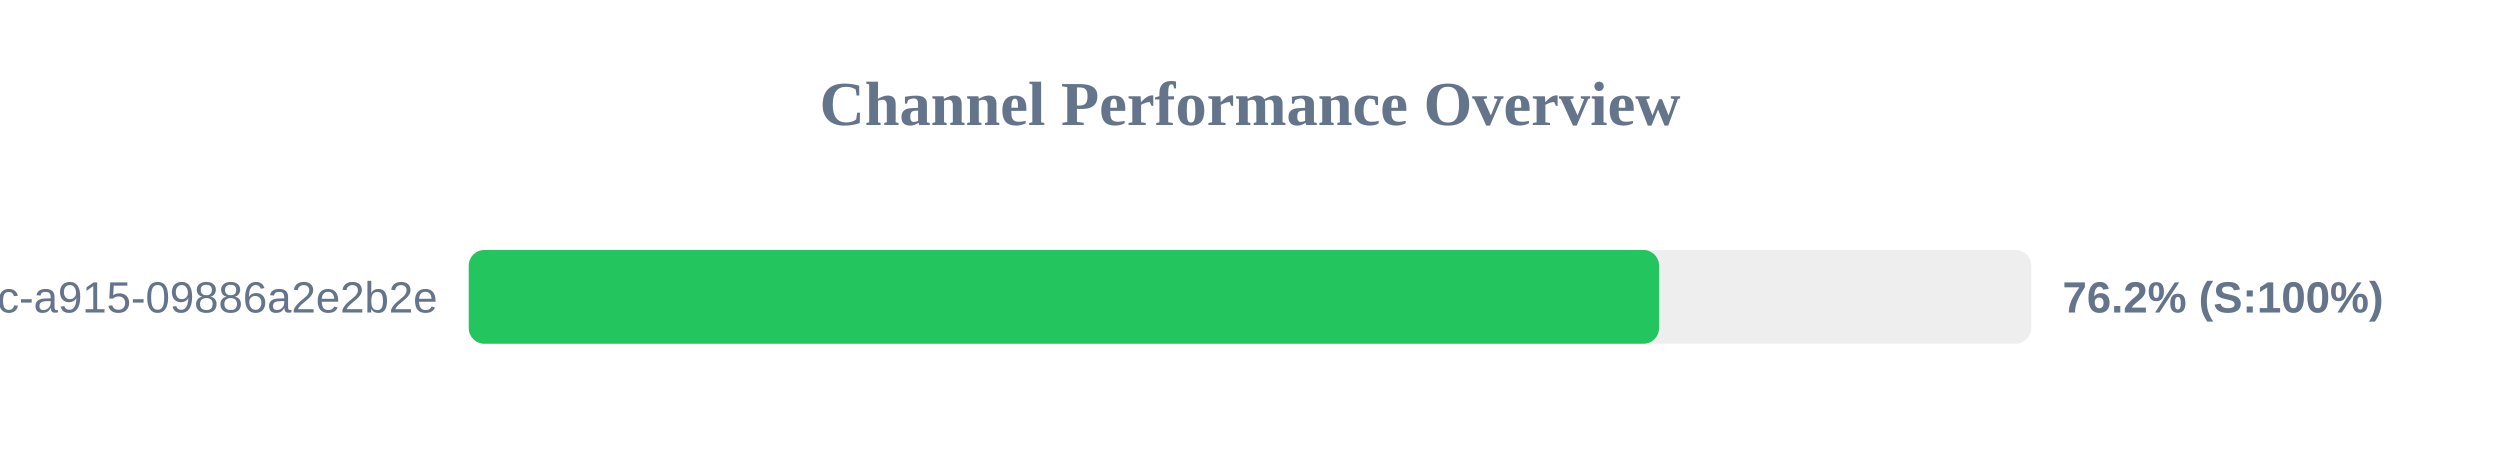
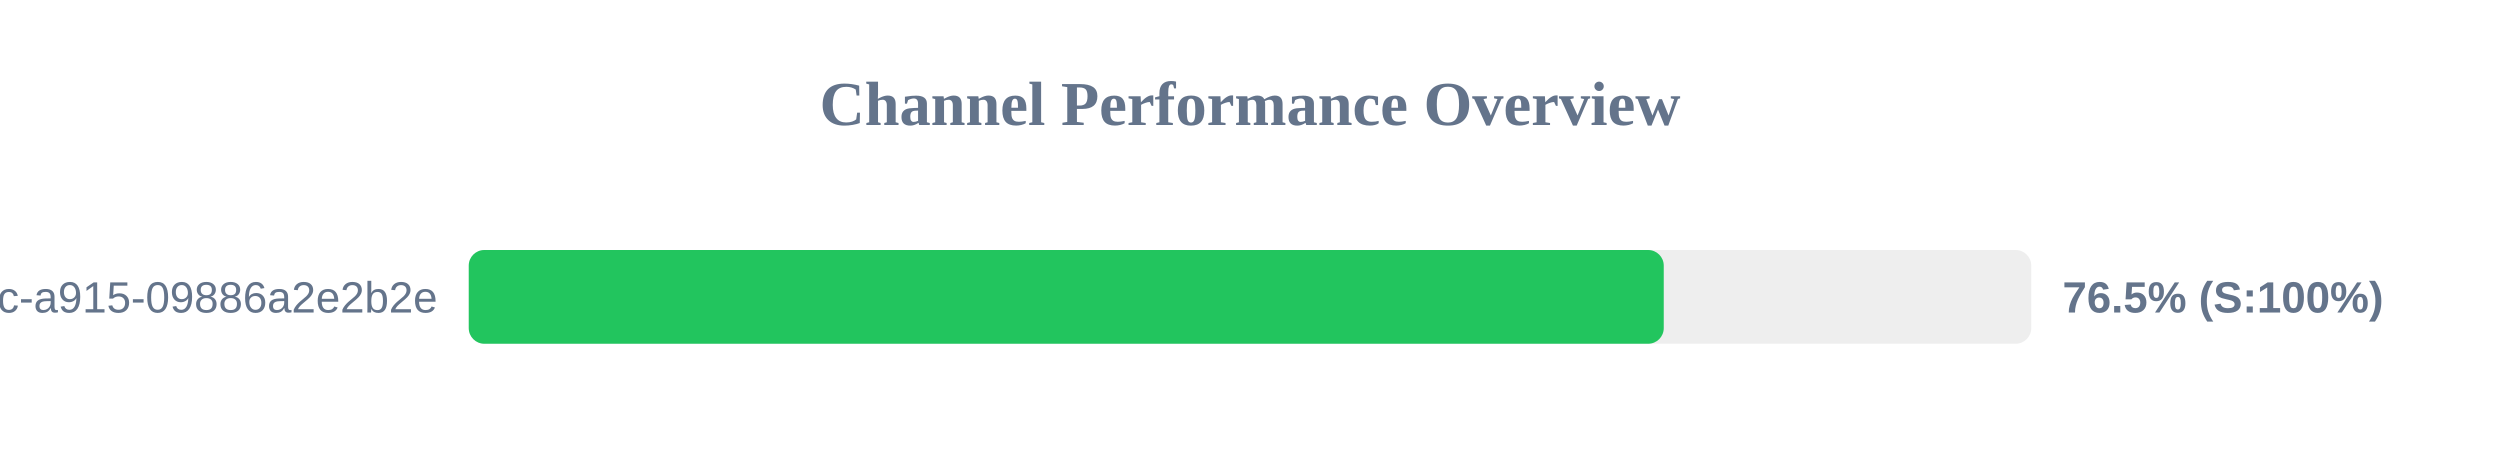
<svg xmlns="http://www.w3.org/2000/svg" width="800" height="150" version="1.1">
  <style>
        .row { font: 14px Arial; fill: #64748b; }
        .score { font: bold 14px Arial; fill: #64748b; }
    </style>
  <text x="400" y="40" text-anchor="middle" font-size="20px" font-weight="bold" fill="#64748b">Channel Performance Overview</text>
  <rect x="150" y="80" width="500" height="30" fill="#eee" rx="5" />
-   <rect x="150" y="80" width="380.9" height="30" fill="#22c55e" rx="5" />
+   <rect x="150" y="80" width="382.4" height="30" fill="#22c55e" rx="5" />
  <text x="140" y="100" text-anchor="end" class="row">?uuid=52816135-d3bc-46bc-a915-09886a2e2b2e</text>
-   <text x="660" y="100" text-anchor="start" class="score">76.2% (S:100%)</text>
+   <text x="660" y="100" text-anchor="start" class="score">76.5% (S:100%)</text>
</svg>
